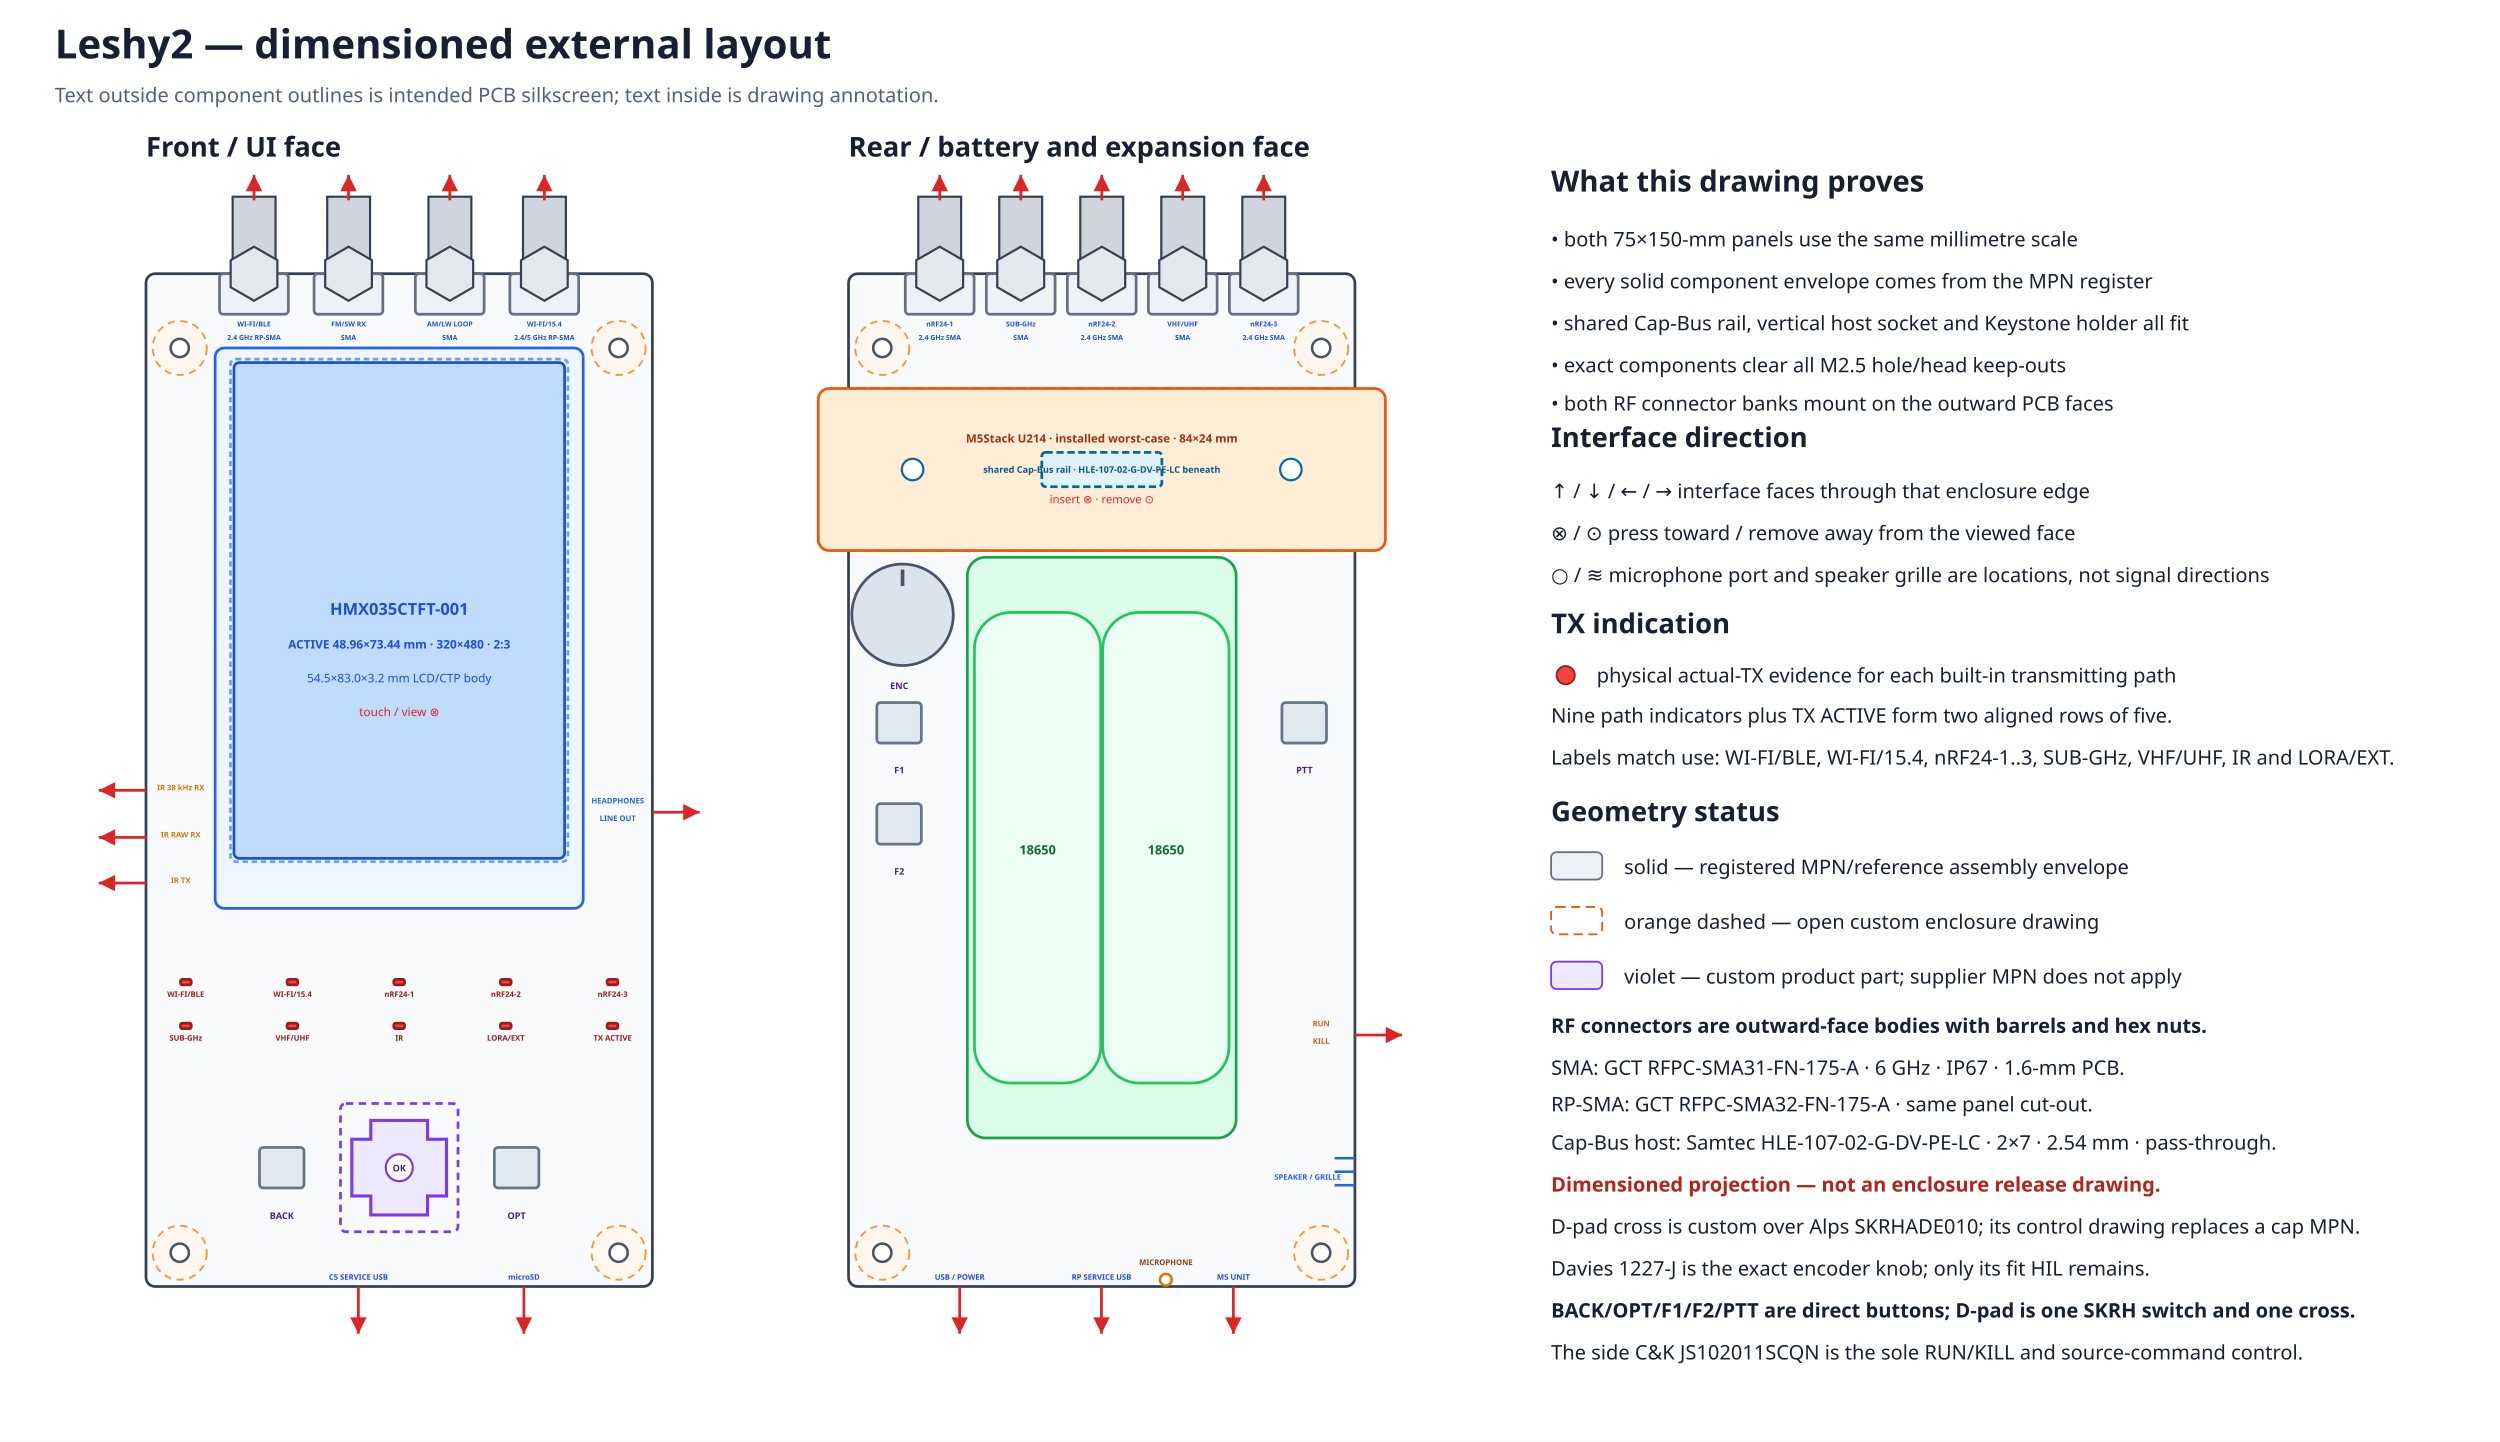
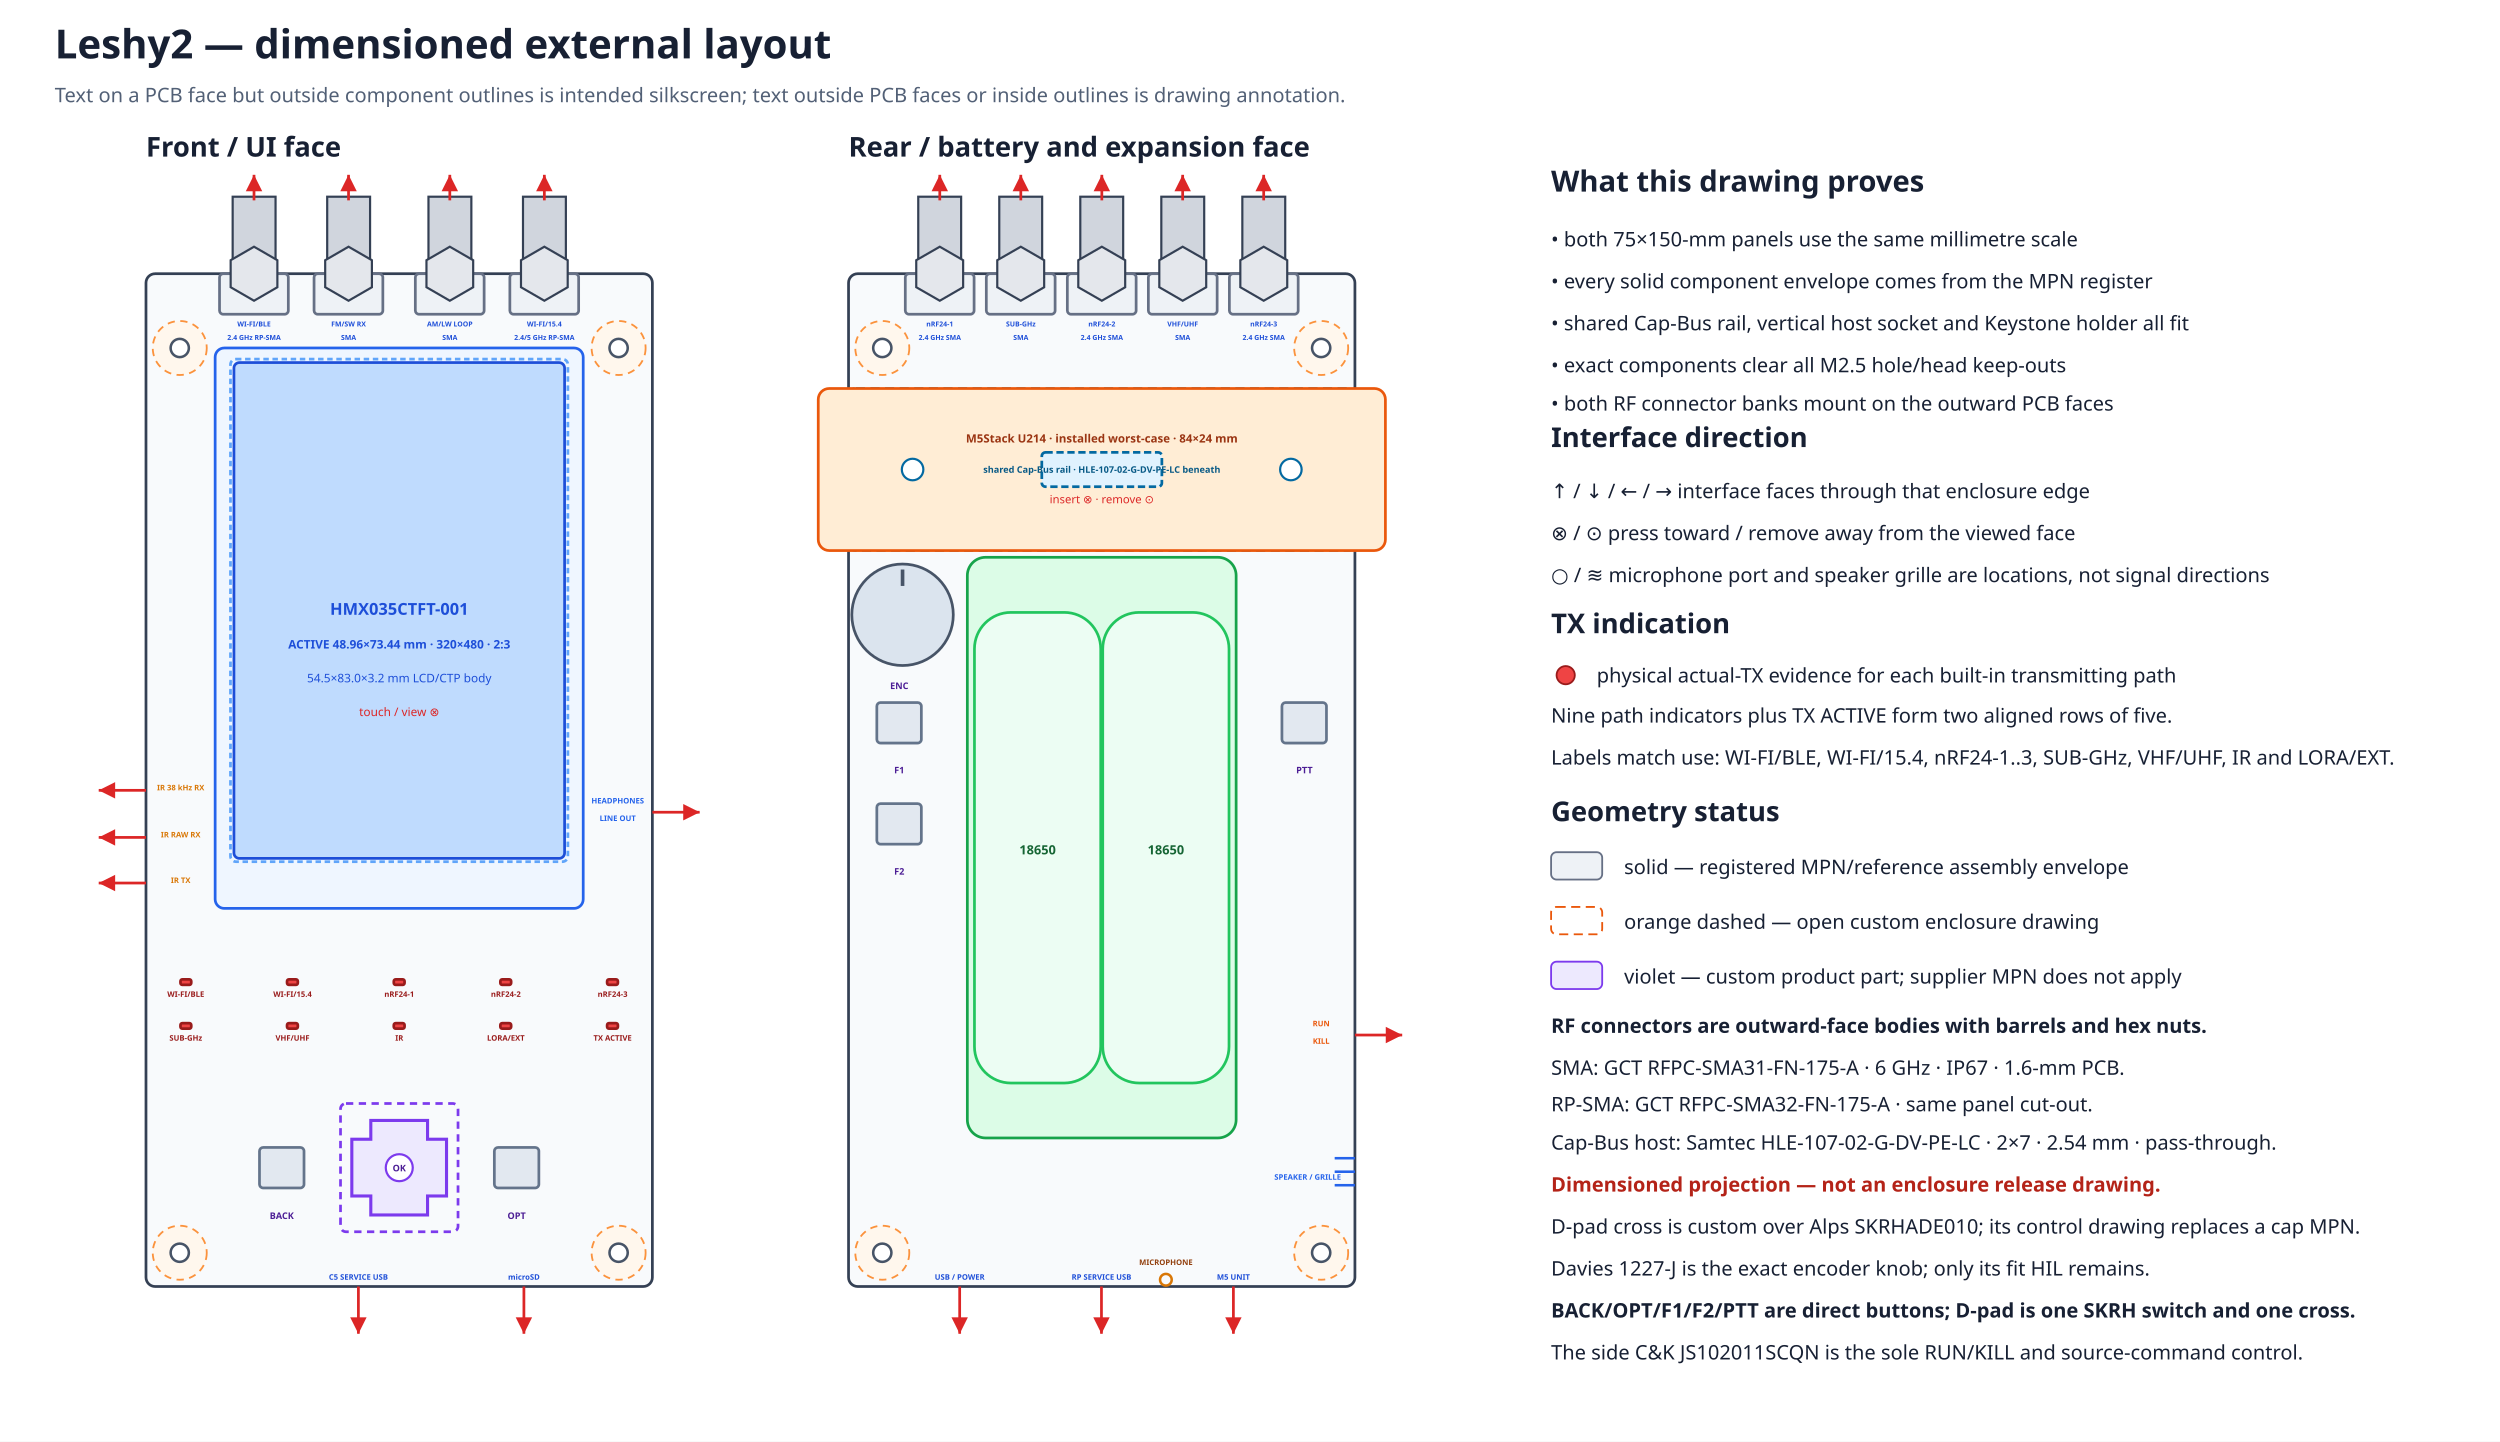
- <svg xmlns="http://www.w3.org/2000/svg" width="1370" height="790" viewBox="0 0 1370 790">
+ <svg xmlns="http://www.w3.org/2000/svg" width="1370" height="790" viewBox="0 0 1370 790" data-coordinate-model="L2-ASM-COORD-001-A" data-review-gate="H1.3.1" data-review-status="awaiting-user">
  <defs>
    <marker id="arrow" markerWidth="8" markerHeight="8" refX="6" refY="3" orient="auto">
      <path d="M0,0 L6,3 L0,6 Z" fill="#dc2626" />
    </marker>
  </defs>
  <rect width="100%" height="100%" fill="#ffffff" />
  <text x="30.0" y="32.0" font-family="sans-serif" font-size="22" font-weight="bold" text-anchor="start" fill="#172033">Leshy2 — dimensioned external layout</text>
-   <text x="30.0" y="56.0" font-family="sans-serif" font-size="11" font-weight="normal" text-anchor="start" fill="#526076">Text outside component outlines is intended PCB silkscreen; text inside is drawing annotation.</text>
+   <text x="30.0" y="56.0" font-family="sans-serif" font-size="11" font-weight="normal" text-anchor="start" fill="#526076">Text on a PCB face but outside component outlines is intended silkscreen; text outside PCB faces or inside outlines is drawing annotation.</text>
  <text x="80.0" y="85.8" font-family="sans-serif" font-size="15" font-weight="bold" text-anchor="start" fill="#172033">Front / UI face</text>
-   <rect x="80.0" y="150.0" width="277.5" height="555.0" rx="5" fill="#f8fafc" stroke="#344054" stroke-width="1.5" />
+   <rect x="80.0" y="150.0" width="277.5" height="555.0" rx="5" fill="#f8fafc" stroke="#344054" stroke-width="1.5" data-face="front-outer" data-board-mm="75x150" />
  <circle cx="98.5" cy="190.7" r="14.8" fill="#fff7ed" stroke="#fb923c" stroke-width="1" stroke-dasharray="4 3" />
  <circle cx="98.5" cy="190.7" r="5.0" fill="white" stroke="#475467" stroke-width="1.4" />
  <circle cx="339.0" cy="190.7" r="14.8" fill="#fff7ed" stroke="#fb923c" stroke-width="1" stroke-dasharray="4 3" />
  <circle cx="339.0" cy="190.7" r="5.0" fill="white" stroke="#475467" stroke-width="1.4" />
  <circle cx="98.5" cy="686.5" r="14.8" fill="#fff7ed" stroke="#fb923c" stroke-width="1" stroke-dasharray="4 3" />
  <circle cx="98.5" cy="686.5" r="5.0" fill="white" stroke="#475467" stroke-width="1.4" />
  <circle cx="339.0" cy="686.5" r="14.8" fill="#fff7ed" stroke="#fb923c" stroke-width="1" stroke-dasharray="4 3" />
  <circle cx="339.0" cy="686.5" r="5.0" fill="white" stroke="#475467" stroke-width="1.4" />
  <text x="465.0" y="85.8" font-family="sans-serif" font-size="15" font-weight="bold" text-anchor="start" fill="#172033">Rear / battery and expansion face</text>
-   <rect x="465.0" y="150.0" width="277.5" height="555.0" rx="5" fill="#f8fafc" stroke="#344054" stroke-width="1.5" />
+   <rect x="465.0" y="150.0" width="277.5" height="555.0" rx="5" fill="#f8fafc" stroke="#344054" stroke-width="1.5" data-face="rear-outer" data-board-mm="75x150" />
  <circle cx="483.5" cy="190.7" r="14.8" fill="#fff7ed" stroke="#fb923c" stroke-width="1" stroke-dasharray="4 3" />
  <circle cx="483.5" cy="190.7" r="5.0" fill="white" stroke="#475467" stroke-width="1.4" />
  <circle cx="724.0" cy="190.7" r="14.8" fill="#fff7ed" stroke="#fb923c" stroke-width="1" stroke-dasharray="4 3" />
  <circle cx="724.0" cy="190.7" r="5.0" fill="white" stroke="#475467" stroke-width="1.4" />
  <circle cx="483.5" cy="686.5" r="14.8" fill="#fff7ed" stroke="#fb923c" stroke-width="1" stroke-dasharray="4 3" />
  <circle cx="483.5" cy="686.5" r="5.0" fill="white" stroke="#475467" stroke-width="1.4" />
  <circle cx="724.0" cy="686.5" r="14.8" fill="#fff7ed" stroke="#fb923c" stroke-width="1" stroke-dasharray="4 3" />
  <circle cx="724.0" cy="686.5" r="5.0" fill="white" stroke="#475467" stroke-width="1.4" />
  <rect x="465.0" y="212.9" width="277.5" height="88.8" rx="4" fill="#f0f9ff" stroke="#0284c7" stroke-width="1.5" stroke-dasharray="5 3" />
  <rect x="448.4" y="212.9" width="310.8" height="88.8" rx="6" fill="#ffedd5" stroke="#ea580c" stroke-width="1.5" />
  <rect x="570.9" y="247.9" width="65.8" height="18.8" rx="2" fill="#e0f2fe" stroke="#0369a1" stroke-width="1.5" stroke-dasharray="4 2" />
  <circle cx="500.1" cy="257.3" r="5.9" fill="#ffffff" stroke="#0369a1" stroke-width="1.2" />
  <circle cx="707.4" cy="257.3" r="5.9" fill="#ffffff" stroke="#0369a1" stroke-width="1.2" />
  <text x="603.8" y="242.5" font-family="sans-serif" font-size="6.3" font-weight="bold" text-anchor="middle" fill="#9a3412">M5Stack U214 · installed worst-case · 84×24 mm</text>
  <text x="603.8" y="259.1" font-family="sans-serif" font-size="5.0" font-weight="bold" text-anchor="middle" fill="#075985">shared Cap-Bus rail · HLE-107-02-G-DV-PE-LC beneath</text>
  <text x="603.8" y="275.8" font-family="sans-serif" font-size="6.2" font-weight="normal" text-anchor="middle" fill="#dc2626">insert ⊗ · remove ⊙</text>
  <g id="rear-outer-rf-bank" data-mount-face="rf-pcb-outer">
    <rect x="496.1" y="150.0" width="37.7" height="22.2" rx="2" fill="#eef2f6" stroke="#667085" stroke-width="1.5" />
    <rect x="503.2" y="107.8" width="23.5" height="42.2" fill="#d0d5dd" stroke="#344054" stroke-width="1.2" />
    <polygon points="527.8,157.4 515.0,164.8 502.1,157.4 502.1,142.6 515.0,135.2 527.8,142.6" fill="#e4e7ec" stroke="#344054" stroke-width="1.2" />
    <path d="M515.0 109.8 V95.8" stroke="#dc2626" stroke-width="1.5" marker-end="url(#arrow)" />
    <text data-layer="pcb-silkscreen" x="515.0" y="178.9" font-family="sans-serif" font-size="3.8" font-weight="bold" text-anchor="middle" fill="#1d4ed8">nRF24-1</text>
    <text data-layer="pcb-silkscreen" x="515.0" y="186.3" font-family="sans-serif" font-size="3.8" font-weight="bold" text-anchor="middle" fill="#1d4ed8">2.4 GHz SMA</text>
    <rect x="540.5" y="150.0" width="37.7" height="22.2" rx="2" fill="#eef2f6" stroke="#667085" stroke-width="1.5" />
    <rect x="547.6" y="107.8" width="23.5" height="42.2" fill="#d0d5dd" stroke="#344054" stroke-width="1.2" />
    <polygon points="572.2,157.4 559.4,164.8 546.5,157.4 546.5,142.6 559.4,135.2 572.2,142.6" fill="#e4e7ec" stroke="#344054" stroke-width="1.2" />
    <path d="M559.4 109.8 V95.8" stroke="#dc2626" stroke-width="1.5" marker-end="url(#arrow)" />
    <text data-layer="pcb-silkscreen" x="559.4" y="178.9" font-family="sans-serif" font-size="3.8" font-weight="bold" text-anchor="middle" fill="#1d4ed8">SUB-GHz</text>
    <text data-layer="pcb-silkscreen" x="559.4" y="186.3" font-family="sans-serif" font-size="3.8" font-weight="bold" text-anchor="middle" fill="#1d4ed8">SMA</text>
    <rect x="584.9" y="150.0" width="37.7" height="22.2" rx="2" fill="#eef2f6" stroke="#667085" stroke-width="1.5" />
    <rect x="592.0" y="107.8" width="23.5" height="42.2" fill="#d0d5dd" stroke="#344054" stroke-width="1.2" />
    <polygon points="616.6,157.4 603.8,164.8 590.9,157.4 590.9,142.6 603.8,135.2 616.6,142.6" fill="#e4e7ec" stroke="#344054" stroke-width="1.2" />
    <path d="M603.8 109.8 V95.8" stroke="#dc2626" stroke-width="1.5" marker-end="url(#arrow)" />
    <text data-layer="pcb-silkscreen" x="603.8" y="178.9" font-family="sans-serif" font-size="3.8" font-weight="bold" text-anchor="middle" fill="#1d4ed8">nRF24-2</text>
    <text data-layer="pcb-silkscreen" x="603.8" y="186.3" font-family="sans-serif" font-size="3.8" font-weight="bold" text-anchor="middle" fill="#1d4ed8">2.4 GHz SMA</text>
    <rect x="629.3" y="150.0" width="37.7" height="22.2" rx="2" fill="#eef2f6" stroke="#667085" stroke-width="1.5" />
    <rect x="636.4" y="107.8" width="23.5" height="42.2" fill="#d0d5dd" stroke="#344054" stroke-width="1.2" />
    <polygon points="661.0,157.4 648.1,164.8 635.3,157.4 635.3,142.6 648.1,135.2 661.0,142.6" fill="#e4e7ec" stroke="#344054" stroke-width="1.2" />
    <path d="M648.1 109.8 V95.8" stroke="#dc2626" stroke-width="1.5" marker-end="url(#arrow)" />
    <text data-layer="pcb-silkscreen" x="648.1" y="178.9" font-family="sans-serif" font-size="3.8" font-weight="bold" text-anchor="middle" fill="#1d4ed8">VHF/UHF</text>
    <text data-layer="pcb-silkscreen" x="648.1" y="186.3" font-family="sans-serif" font-size="3.8" font-weight="bold" text-anchor="middle" fill="#1d4ed8">SMA</text>
    <rect x="673.7" y="150.0" width="37.7" height="22.2" rx="2" fill="#eef2f6" stroke="#667085" stroke-width="1.5" />
    <rect x="680.8" y="107.8" width="23.5" height="42.2" fill="#d0d5dd" stroke="#344054" stroke-width="1.2" />
    <polygon points="705.4,157.4 692.5,164.8 679.7,157.4 679.7,142.6 692.5,135.2 705.4,142.6" fill="#e4e7ec" stroke="#344054" stroke-width="1.2" />
    <path d="M692.5 109.8 V95.8" stroke="#dc2626" stroke-width="1.5" marker-end="url(#arrow)" />
    <text data-layer="pcb-silkscreen" x="692.5" y="178.9" font-family="sans-serif" font-size="3.8" font-weight="bold" text-anchor="middle" fill="#1d4ed8">nRF24-3</text>
    <text data-layer="pcb-silkscreen" x="692.5" y="186.3" font-family="sans-serif" font-size="3.8" font-weight="bold" text-anchor="middle" fill="#1d4ed8">2.4 GHz SMA</text>
  </g>
  <rect x="117.9" y="190.7" width="201.7" height="307.1" rx="5" fill="#eff6ff" stroke="#2563eb" stroke-width="1.5" />
  <rect x="128.2" y="198.7" width="181.2" height="271.7" rx="3" fill="#bfdbfe" stroke="#1d4ed8" stroke-width="1.5" />
  <rect x="126.3" y="196.8" width="184.9" height="275.4" rx="3" fill="none" stroke="#60a5fa" stroke-width="1.5" stroke-dasharray="3 2" />
  <text x="218.8" y="336.9" font-family="sans-serif" font-size="9" font-weight="bold" text-anchor="middle" fill="#1d4ed8">HMX035CTFT-001</text>
  <text x="218.8" y="355.4" font-family="sans-serif" font-size="6.5" font-weight="bold" text-anchor="middle" fill="#1d4ed8">ACTIVE 48.96×73.44 mm · 320×480 · 2:3</text>
  <text x="218.8" y="373.9" font-family="sans-serif" font-size="6.5" font-weight="normal" text-anchor="middle" fill="#1d4ed8">54.5×83.0×3.2 mm LCD/CTP body</text>
  <text x="218.8" y="392.4" font-family="sans-serif" font-size="6.5" font-weight="normal" text-anchor="middle" fill="#dc2626">touch / view ⊗</text>
  <g id="front-outer-rf-bank" data-mount-face="ui-pcb-outer">
    <rect x="120.3" y="150.0" width="37.7" height="22.2" rx="2" fill="#eef2f6" stroke="#667085" stroke-width="1.5" />
    <rect x="127.5" y="107.8" width="23.5" height="42.2" fill="#d0d5dd" stroke="#344054" stroke-width="1.2" />
    <polygon points="152.0,157.4 139.2,164.8 126.4,157.4 126.4,142.6 139.2,135.2 152.0,142.6" fill="#e4e7ec" stroke="#344054" stroke-width="1.2" />
    <path d="M139.2 109.8 V95.8" stroke="#dc2626" stroke-width="1.5" marker-end="url(#arrow)" />
    <text data-layer="pcb-silkscreen" x="139.2" y="178.9" font-family="sans-serif" font-size="3.8" font-weight="bold" text-anchor="middle" fill="#1d4ed8">WI-FI/BLE</text>
    <text data-layer="pcb-silkscreen" x="139.2" y="186.3" font-family="sans-serif" font-size="3.8" font-weight="bold" text-anchor="middle" fill="#1d4ed8">2.4 GHz RP-SMA</text>
    <rect x="172.1" y="150.0" width="37.7" height="22.2" rx="2" fill="#eef2f6" stroke="#667085" stroke-width="1.5" />
    <rect x="179.3" y="107.8" width="23.5" height="42.2" fill="#d0d5dd" stroke="#344054" stroke-width="1.2" />
    <polygon points="203.8,157.4 191.0,164.8 178.2,157.4 178.2,142.6 191.0,135.2 203.8,142.6" fill="#e4e7ec" stroke="#344054" stroke-width="1.2" />
    <path d="M191.0 109.8 V95.8" stroke="#dc2626" stroke-width="1.5" marker-end="url(#arrow)" />
    <text data-layer="pcb-silkscreen" x="191.0" y="178.9" font-family="sans-serif" font-size="3.8" font-weight="bold" text-anchor="middle" fill="#1d4ed8">FM/SW RX</text>
    <text data-layer="pcb-silkscreen" x="191.0" y="186.3" font-family="sans-serif" font-size="3.8" font-weight="bold" text-anchor="middle" fill="#1d4ed8">SMA</text>
    <rect x="227.6" y="150.0" width="37.7" height="22.2" rx="2" fill="#eef2f6" stroke="#667085" stroke-width="1.5" />
    <rect x="234.8" y="107.8" width="23.5" height="42.2" fill="#d0d5dd" stroke="#344054" stroke-width="1.2" />
    <polygon points="259.3,157.4 246.5,164.8 233.7,157.4 233.7,142.6 246.5,135.2 259.3,142.6" fill="#e4e7ec" stroke="#344054" stroke-width="1.2" />
    <path d="M246.5 109.8 V95.8" stroke="#dc2626" stroke-width="1.5" marker-end="url(#arrow)" />
    <text data-layer="pcb-silkscreen" x="246.5" y="178.9" font-family="sans-serif" font-size="3.8" font-weight="bold" text-anchor="middle" fill="#1d4ed8">AM/LW LOOP</text>
    <text data-layer="pcb-silkscreen" x="246.5" y="186.3" font-family="sans-serif" font-size="3.8" font-weight="bold" text-anchor="middle" fill="#1d4ed8">SMA</text>
    <rect x="279.4" y="150.0" width="37.7" height="22.2" rx="2" fill="#eef2f6" stroke="#667085" stroke-width="1.5" />
    <rect x="286.6" y="107.8" width="23.5" height="42.2" fill="#d0d5dd" stroke="#344054" stroke-width="1.2" />
    <polygon points="311.1,157.4 298.3,164.8 285.5,157.4 285.5,142.6 298.3,135.2 311.1,142.6" fill="#e4e7ec" stroke="#344054" stroke-width="1.2" />
    <path d="M298.3 109.8 V95.8" stroke="#dc2626" stroke-width="1.5" marker-end="url(#arrow)" />
    <text data-layer="pcb-silkscreen" x="298.3" y="178.9" font-family="sans-serif" font-size="3.8" font-weight="bold" text-anchor="middle" fill="#1d4ed8">WI-FI/15.4</text>
    <text data-layer="pcb-silkscreen" x="298.3" y="186.3" font-family="sans-serif" font-size="3.8" font-weight="bold" text-anchor="middle" fill="#1d4ed8">2.4/5 GHz RP-SMA</text>
  </g>
-   <rect x="98.9" y="536.7" width="5.9" height="3.0" rx="1" fill="#ef4444" stroke="#991b1b" stroke-width="1.5" />
+   <rect x="98.9" y="536.7" width="5.9" height="3.0" rx="1" fill="#ef4444" stroke="#991b1b" stroke-width="1.5" data-instance="s3_tx_led" data-role="actual-tx-indicator" data-row="1" data-column="1" />
  <text data-layer="pcb-silkscreen" x="101.8" y="546.3" font-family="sans-serif" font-size="4.2" font-weight="bold" text-anchor="middle" fill="#991b1b">WI-FI/BLE</text>
-   <rect x="157.3" y="536.7" width="5.9" height="3.0" rx="1" fill="#ef4444" stroke="#991b1b" stroke-width="1.5" />
+   <rect x="157.3" y="536.7" width="5.9" height="3.0" rx="1" fill="#ef4444" stroke="#991b1b" stroke-width="1.5" data-instance="c5_tx_led" data-role="actual-tx-indicator" data-row="1" data-column="2" />
  <text data-layer="pcb-silkscreen" x="160.3" y="546.3" font-family="sans-serif" font-size="4.2" font-weight="bold" text-anchor="middle" fill="#991b1b">WI-FI/15.4</text>
-   <rect x="215.8" y="536.7" width="5.9" height="3.0" rx="1" fill="#ef4444" stroke="#991b1b" stroke-width="1.5" />
+   <rect x="215.8" y="536.7" width="5.9" height="3.0" rx="1" fill="#ef4444" stroke="#991b1b" stroke-width="1.5" data-instance="nrf0_tx_led" data-role="actual-tx-indicator" data-row="1" data-column="3" />
  <text data-layer="pcb-silkscreen" x="218.8" y="546.3" font-family="sans-serif" font-size="4.2" font-weight="bold" text-anchor="middle" fill="#991b1b">nRF24-1</text>
-   <rect x="274.2" y="536.7" width="5.9" height="3.0" rx="1" fill="#ef4444" stroke="#991b1b" stroke-width="1.5" />
+   <rect x="274.2" y="536.7" width="5.9" height="3.0" rx="1" fill="#ef4444" stroke="#991b1b" stroke-width="1.5" data-instance="nrf1_tx_led" data-role="actual-tx-indicator" data-row="1" data-column="4" />
  <text data-layer="pcb-silkscreen" x="277.2" y="546.3" font-family="sans-serif" font-size="4.2" font-weight="bold" text-anchor="middle" fill="#991b1b">nRF24-2</text>
-   <rect x="332.7" y="536.7" width="5.9" height="3.0" rx="1" fill="#ef4444" stroke="#991b1b" stroke-width="1.5" />
+   <rect x="332.7" y="536.7" width="5.9" height="3.0" rx="1" fill="#ef4444" stroke="#991b1b" stroke-width="1.5" data-instance="nrf2_tx_led" data-role="actual-tx-indicator" data-row="1" data-column="5" />
  <text data-layer="pcb-silkscreen" x="335.7" y="546.3" font-family="sans-serif" font-size="4.2" font-weight="bold" text-anchor="middle" fill="#991b1b">nRF24-3</text>
-   <rect x="98.9" y="560.7" width="5.9" height="3.0" rx="1" fill="#ef4444" stroke="#991b1b" stroke-width="1.5" />
+   <rect x="98.9" y="560.7" width="5.9" height="3.0" rx="1" fill="#ef4444" stroke="#991b1b" stroke-width="1.5" data-instance="cc_tx_led" data-role="actual-tx-indicator" data-row="2" data-column="1" />
  <text data-layer="pcb-silkscreen" x="101.8" y="570.3" font-family="sans-serif" font-size="4.2" font-weight="bold" text-anchor="middle" fill="#991b1b">SUB-GHz</text>
-   <rect x="157.3" y="560.7" width="5.9" height="3.0" rx="1" fill="#ef4444" stroke="#991b1b" stroke-width="1.5" />
+   <rect x="157.3" y="560.7" width="5.9" height="3.0" rx="1" fill="#ef4444" stroke="#991b1b" stroke-width="1.5" data-instance="voice_tx_led" data-role="actual-tx-indicator" data-row="2" data-column="2" />
  <text data-layer="pcb-silkscreen" x="160.3" y="570.3" font-family="sans-serif" font-size="4.2" font-weight="bold" text-anchor="middle" fill="#991b1b">VHF/UHF</text>
-   <rect x="215.8" y="560.7" width="5.9" height="3.0" rx="1" fill="#ef4444" stroke="#991b1b" stroke-width="1.5" />
+   <rect x="215.8" y="560.7" width="5.9" height="3.0" rx="1" fill="#ef4444" stroke="#991b1b" stroke-width="1.5" data-instance="ir_tx_led" data-role="actual-tx-indicator" data-row="2" data-column="3" />
  <text data-layer="pcb-silkscreen" x="218.8" y="570.3" font-family="sans-serif" font-size="4.2" font-weight="bold" text-anchor="middle" fill="#991b1b">IR</text>
-   <rect x="274.2" y="560.7" width="5.9" height="3.0" rx="1" fill="#ef4444" stroke="#991b1b" stroke-width="1.5" />
+   <rect x="274.2" y="560.7" width="5.9" height="3.0" rx="1" fill="#ef4444" stroke="#991b1b" stroke-width="1.5" data-instance="ext_tx_led" data-role="actual-tx-indicator" data-row="2" data-column="4" />
  <text data-layer="pcb-silkscreen" x="277.2" y="570.3" font-family="sans-serif" font-size="4.2" font-weight="bold" text-anchor="middle" fill="#991b1b">LORA/EXT</text>
-   <rect x="332.7" y="560.7" width="5.9" height="3.0" rx="1" fill="#ef4444" stroke="#991b1b" stroke-width="1.5" />
+   <rect x="332.7" y="560.7" width="5.9" height="3.0" rx="1" fill="#ef4444" stroke="#991b1b" stroke-width="1.5" data-instance="any_tx_led" data-role="actual-tx-indicator" data-row="2" data-column="5" />
  <text data-layer="pcb-silkscreen" x="335.7" y="570.3" font-family="sans-serif" font-size="4.2" font-weight="bold" text-anchor="middle" fill="#991b1b">TX ACTIVE</text>
  <rect x="142.2" y="628.8" width="24.4" height="22.2" rx="2" fill="#e2e8f0" stroke="#64748b" stroke-width="1.5" data-instance="ui_switch_back" data-direct-press="true" />
  <rect x="270.9" y="628.8" width="24.4" height="22.2" rx="2" fill="#e2e8f0" stroke="#64748b" stroke-width="1.5" data-instance="ui_switch_opt" data-direct-press="true" />
  <rect x="186.6" y="604.7" width="64.4" height="70.3" rx="3" fill="none" stroke="#7c3aed" stroke-width="1.5" stroke-dasharray="4 3" data-reserve-class="custom_actuator" />
  <rect x="204.9" y="626.0" width="27.8" height="27.8" fill="#ffffff" stroke="#475467" stroke-width="1.1" data-interface="L2-ENC-DPAD-001-A-aperture" />
  <polygon points="203.2,614.0 234.3,614.0 234.3,624.3 244.7,624.3 244.7,655.4 234.3,655.4 234.3,665.8 203.2,665.8 203.2,655.4 192.8,655.4 192.8,624.3 203.2,624.3" fill="#ede9fe" stroke="#7c3aed" stroke-width="1.7" data-part="single-D-pad-cross" data-design-id="L2-DPAD-001-A" data-manufacturing-class="custom-actuator" />
  <circle cx="218.8" cy="639.9" r="7.4" fill="#ffffff" stroke="#7c3aed" stroke-width="1.2" />
  <text x="218.8" y="641.9" font-family="sans-serif" font-size="5.0" font-weight="bold" text-anchor="middle" fill="#4c1d95">OK</text>
  <text data-layer="pcb-silkscreen" x="154.4" y="668.0" font-family="sans-serif" font-size="5.0" font-weight="bold" text-anchor="middle" fill="#4c1d95">BACK</text>
  <text data-layer="pcb-silkscreen" x="283.1" y="668.0" font-family="sans-serif" font-size="5.0" font-weight="bold" text-anchor="middle" fill="#4c1d95">OPT</text>
  <path d="M80.0 433.1 L54.1 433.1" stroke="#dc2626" stroke-width="1.5" marker-end="url(#arrow)" />
  <text data-layer="pcb-silkscreen" x="99.0" y="433.1" font-family="sans-serif" font-size="4.2" font-weight="bold" text-anchor="middle" fill="#d97706">IR 38 kHz RX</text>
  <path d="M80.0 458.9 L54.1 458.9" stroke="#dc2626" stroke-width="1.5" marker-end="url(#arrow)" />
  <text data-layer="pcb-silkscreen" x="99.0" y="458.9" font-family="sans-serif" font-size="4.2" font-weight="bold" text-anchor="middle" fill="#d97706">IR RAW RX</text>
  <path d="M80.0 483.9 L54.1 483.9" stroke="#dc2626" stroke-width="1.5" marker-end="url(#arrow)" />
  <text data-layer="pcb-silkscreen" x="99.0" y="483.9" font-family="sans-serif" font-size="4.2" font-weight="bold" text-anchor="middle" fill="#d97706">IR TX</text>
  <path d="M357.5 445.1 L383.4 445.1" stroke="#dc2626" stroke-width="1.5" marker-end="url(#arrow)" />
  <text data-layer="pcb-silkscreen" x="338.5" y="440.3" font-family="sans-serif" font-size="4.2" font-weight="bold" text-anchor="middle" fill="#2563eb">HEADPHONES</text>
  <text data-layer="pcb-silkscreen" x="338.5" y="449.9" font-family="sans-serif" font-size="4.2" font-weight="bold" text-anchor="middle" fill="#2563eb">LINE OUT</text>
  <path d="M196.4 705.0 L196.4 730.9" stroke="#dc2626" stroke-width="1.5" marker-end="url(#arrow)" />
  <text data-layer="pcb-silkscreen" x="196.4" y="701.3" font-family="sans-serif" font-size="4.2" font-weight="bold" text-anchor="middle" fill="#1d4ed8">C5 SERVICE USB</text>
  <path d="M287.1 705.0 L287.1 730.9" stroke="#dc2626" stroke-width="1.5" marker-end="url(#arrow)" />
  <text data-layer="pcb-silkscreen" x="287.1" y="701.3" font-family="sans-serif" font-size="4.2" font-weight="bold" text-anchor="middle" fill="#1d4ed8">microSD</text>
  <rect x="530.1" y="305.4" width="147.3" height="318.2" rx="10" fill="#dcfce7" stroke="#16a34a" stroke-width="1.5" />
  <text x="603.8" y="453.4" font-family="sans-serif" font-size="9" font-weight="bold" text-anchor="middle" fill="#166534">Keystone 1048P</text>
  <text x="603.8" y="471.9" font-family="sans-serif" font-size="6.5" font-weight="normal" text-anchor="middle" fill="#166534">86×39.8-mm rotated holder</text>
  <rect x="534.0" y="335.6" width="69.2" height="257.9" rx="20" fill="#ecfdf3" stroke="#22c55e" stroke-width="1.5" data-instance="pack_cell0" data-source-envelope="true" />
  <text x="568.6" y="468.2" font-family="sans-serif" font-size="7" font-weight="bold" text-anchor="middle" fill="#166534">18650</text>
  <rect x="604.3" y="335.6" width="69.2" height="257.9" rx="20" fill="#ecfdf3" stroke="#22c55e" stroke-width="1.5" data-instance="pack_cell1" data-source-envelope="true" />
  <text x="638.9" y="468.2" font-family="sans-serif" font-size="7" font-weight="bold" text-anchor="middle" fill="#166534">18650</text>
  <rect x="480.5" y="385.0" width="24.4" height="22.2" rx="2" fill="#e2e8f0" stroke="#64748b" stroke-width="1.5" data-instance="ui_switch_f1" data-direct-press="true" />
  <rect x="480.5" y="440.4" width="24.4" height="22.2" rx="2" fill="#e2e8f0" stroke="#64748b" stroke-width="1.5" data-instance="ui_switch_f2" data-direct-press="true" />
  <rect x="702.5" y="385.0" width="24.4" height="22.2" rx="2" fill="#e2e8f0" stroke="#64748b" stroke-width="1.5" data-instance="ptt_switch" data-direct-press="true" />
  <circle cx="494.6" cy="336.9" r="27.8" fill="#dbe4ee" stroke="#475467" stroke-width="1.5" data-instance="encoder_knob" data-selected-part="true" />
  <path d="M494.6 312.1 V321.1" stroke="#475467" stroke-width="2" data-part="knob-indicator-line" />
  <text data-layer="pcb-silkscreen" x="492.8" y="377.6" font-family="sans-serif" font-size="5.0" font-weight="bold" text-anchor="middle" fill="#4c1d95">ENC</text>
  <text data-layer="pcb-silkscreen" x="492.8" y="423.8" font-family="sans-serif" font-size="5.0" font-weight="bold" text-anchor="middle" fill="#4c1d95">F1</text>
  <text data-layer="pcb-silkscreen" x="492.8" y="479.3" font-family="sans-serif" font-size="5.0" font-weight="bold" text-anchor="middle" fill="#4c1d95">F2</text>
  <text data-layer="pcb-silkscreen" x="714.8" y="423.8" font-family="sans-serif" font-size="5.0" font-weight="bold" text-anchor="middle" fill="#4c1d95">PTT</text>
  <path d="M742.5 567.2 L768.4 567.2" stroke="#dc2626" stroke-width="1.5" marker-end="url(#arrow)" />
  <text data-layer="pcb-silkscreen" x="724.0" y="562.4" font-family="sans-serif" font-size="4.2" font-weight="bold" text-anchor="middle" fill="#ea580c">RUN</text>
  <text data-layer="pcb-silkscreen" x="724.0" y="572.0" font-family="sans-serif" font-size="4.2" font-weight="bold" text-anchor="middle" fill="#ea580c">KILL</text>
  <path d="M525.9 705.0 V730.9" stroke="#dc2626" stroke-width="1.5" marker-end="url(#arrow)" />
  <text data-layer="pcb-silkscreen" x="525.9" y="701.3" font-family="sans-serif" font-size="4.2" font-weight="bold" text-anchor="middle" fill="#1d4ed8">USB / POWER</text>
  <path d="M603.6 705.0 V730.9" stroke="#dc2626" stroke-width="1.5" marker-end="url(#arrow)" />
  <text data-layer="pcb-silkscreen" x="603.6" y="701.3" font-family="sans-serif" font-size="4.2" font-weight="bold" text-anchor="middle" fill="#1d4ed8">RP SERVICE USB</text>
  <path d="M675.9 705.0 V730.9" stroke="#dc2626" stroke-width="1.5" marker-end="url(#arrow)" />
  <text data-layer="pcb-silkscreen" x="675.9" y="701.3" font-family="sans-serif" font-size="4.2" font-weight="bold" text-anchor="middle" fill="#1d4ed8">M5 UNIT</text>
  <line x1="731.4" y1="634.7" x2="742.5" y2="634.7" stroke="#2563eb" stroke-width="1.4" />
  <line x1="731.4" y1="642.1" x2="742.5" y2="642.1" stroke="#2563eb" stroke-width="1.4" />
  <line x1="731.4" y1="649.5" x2="742.5" y2="649.5" stroke="#2563eb" stroke-width="1.4" />
  <text data-layer="pcb-silkscreen" x="716.6" y="646.5" font-family="sans-serif" font-size="4.2" font-weight="bold" text-anchor="middle" fill="#2563eb">SPEAKER / GRILLE</text>
  <circle cx="638.9" cy="701.3" r="3.2" fill="none" stroke="#d97706" stroke-width="1.4" data-interface-kind="acoustic-opening" />
  <text data-layer="pcb-silkscreen" x="638.9" y="693.2" font-family="sans-serif" font-size="4.2" font-weight="bold" text-anchor="middle" fill="#92400e">MICROPHONE</text>
  <text x="850.0" y="105.0" font-family="sans-serif" font-size="16" font-weight="bold" text-anchor="start" fill="#172033">What this drawing proves</text>
  <text x="850.0" y="135.0" font-family="sans-serif" font-size="11" font-weight="normal" text-anchor="start" fill="#172033">• both 75×150-mm panels use the same millimetre scale</text>
  <text x="850.0" y="158.0" font-family="sans-serif" font-size="11" font-weight="normal" text-anchor="start" fill="#172033">• every solid component envelope comes from the MPN register</text>
  <text x="850.0" y="181.0" font-family="sans-serif" font-size="11" font-weight="normal" text-anchor="start" fill="#172033">• shared Cap-Bus rail, vertical host socket and Keystone holder all fit</text>
  <text x="850.0" y="204.0" font-family="sans-serif" font-size="11" font-weight="normal" text-anchor="start" fill="#172033">• exact components clear all M2.5 hole/head keep-outs</text>
  <text x="850.0" y="225.0" font-family="sans-serif" font-size="11" font-weight="normal" text-anchor="start" fill="#172033">• both RF connector banks mount on the outward PCB faces</text>
  <text x="850.0" y="245.0" font-family="sans-serif" font-size="15" font-weight="bold" text-anchor="start" fill="#172033">Interface direction</text>
  <text x="850.0" y="273.0" font-family="sans-serif" font-size="11" font-weight="normal" text-anchor="start" fill="#172033">↑ / ↓ / ← / →  interface faces through that enclosure edge</text>
  <text x="850.0" y="296.0" font-family="sans-serif" font-size="11" font-weight="normal" text-anchor="start" fill="#172033">⊗ / ⊙  press toward / remove away from the viewed face</text>
  <text x="850.0" y="319.0" font-family="sans-serif" font-size="11" font-weight="normal" text-anchor="start" fill="#172033">○ / ≋  microphone port and speaker grille are locations, not signal directions</text>
  <text x="850.0" y="347.0" font-family="sans-serif" font-size="15" font-weight="bold" text-anchor="start" fill="#172033">TX indication</text>
  <circle cx="858" cy="370" r="5" fill="#ef4444" stroke="#991b1b" />
  <text x="875.0" y="374.0" font-family="sans-serif" font-size="11" font-weight="normal" text-anchor="start" fill="#172033">physical actual-TX evidence for each built-in transmitting path</text>
  <text x="850.0" y="396.0" font-family="sans-serif" font-size="11" font-weight="normal" text-anchor="start" fill="#172033">Nine path indicators plus TX ACTIVE form two aligned rows of five.</text>
  <text x="850.0" y="419.0" font-family="sans-serif" font-size="11" font-weight="normal" text-anchor="start" fill="#172033">Labels match use: WI-FI/BLE, WI-FI/15.4, nRF24-1..3, SUB-GHz, VHF/UHF, IR and LORA/EXT.</text>
  <text x="850.0" y="450.0" font-family="sans-serif" font-size="15" font-weight="bold" text-anchor="start" fill="#172033">Geometry status</text>
  <rect x="850" y="467" width="28" height="15" rx="3" fill="#eef2f6" stroke="#667085" />
  <text x="890.0" y="479.0" font-family="sans-serif" font-size="11" font-weight="normal" text-anchor="start" fill="#172033">solid — registered MPN/reference assembly envelope</text>
  <rect x="850" y="497" width="28" height="15" rx="3" fill="none" stroke="#ea580c" stroke-dasharray="5 3" />
  <text x="890.0" y="509.0" font-family="sans-serif" font-size="11" font-weight="normal" text-anchor="start" fill="#172033">orange dashed — open custom enclosure drawing</text>
  <rect x="850" y="527" width="28" height="15" rx="3" fill="#ede9fe" stroke="#7c3aed" />
  <text x="890.0" y="539.0" font-family="sans-serif" font-size="11" font-weight="normal" text-anchor="start" fill="#172033">violet — custom product part; supplier MPN does not apply</text>
  <text x="850.0" y="566.0" font-family="sans-serif" font-size="11" font-weight="bold" text-anchor="start" fill="#172033">RF connectors are outward-face bodies with barrels and hex nuts.</text>
  <text x="850.0" y="589.0" font-family="sans-serif" font-size="11" font-weight="normal" text-anchor="start" fill="#172033">SMA: GCT RFPC-SMA31-FN-175-A · 6 GHz · IP67 · 1.6-mm PCB.</text>
  <text x="850.0" y="609.0" font-family="sans-serif" font-size="11" font-weight="normal" text-anchor="start" fill="#172033">RP-SMA: GCT RFPC-SMA32-FN-175-A · same panel cut-out.</text>
  <text x="850.0" y="630.0" font-family="sans-serif" font-size="11" font-weight="normal" text-anchor="start" fill="#172033">Cap-Bus host: Samtec HLE-107-02-G-DV-PE-LC · 2×7 · 2.54 mm · pass-through.</text>
  <text x="850.0" y="653.0" font-family="sans-serif" font-size="11" font-weight="bold" text-anchor="start" fill="#b42318">Dimensioned projection — not an enclosure release drawing.</text>
  <text x="850.0" y="676.0" font-family="sans-serif" font-size="11" font-weight="normal" text-anchor="start" fill="#172033">D-pad cross is custom over Alps SKRHADE010; its control drawing replaces a cap MPN.</text>
  <text x="850.0" y="699.0" font-family="sans-serif" font-size="11" font-weight="normal" text-anchor="start" fill="#172033">Davies 1227-J is the exact encoder knob; only its fit HIL remains.</text>
  <text x="850.0" y="722.0" font-family="sans-serif" font-size="11" font-weight="bold" text-anchor="start" fill="#172033">BACK/OPT/F1/F2/PTT are direct buttons; D-pad is one SKRH switch and one cross.</text>
  <text x="850.0" y="745.0" font-family="sans-serif" font-size="11" font-weight="normal" text-anchor="start" fill="#172033">The side C&amp;K JS102011SCQN is the sole RUN/KILL and source-command control.</text>
</svg>
